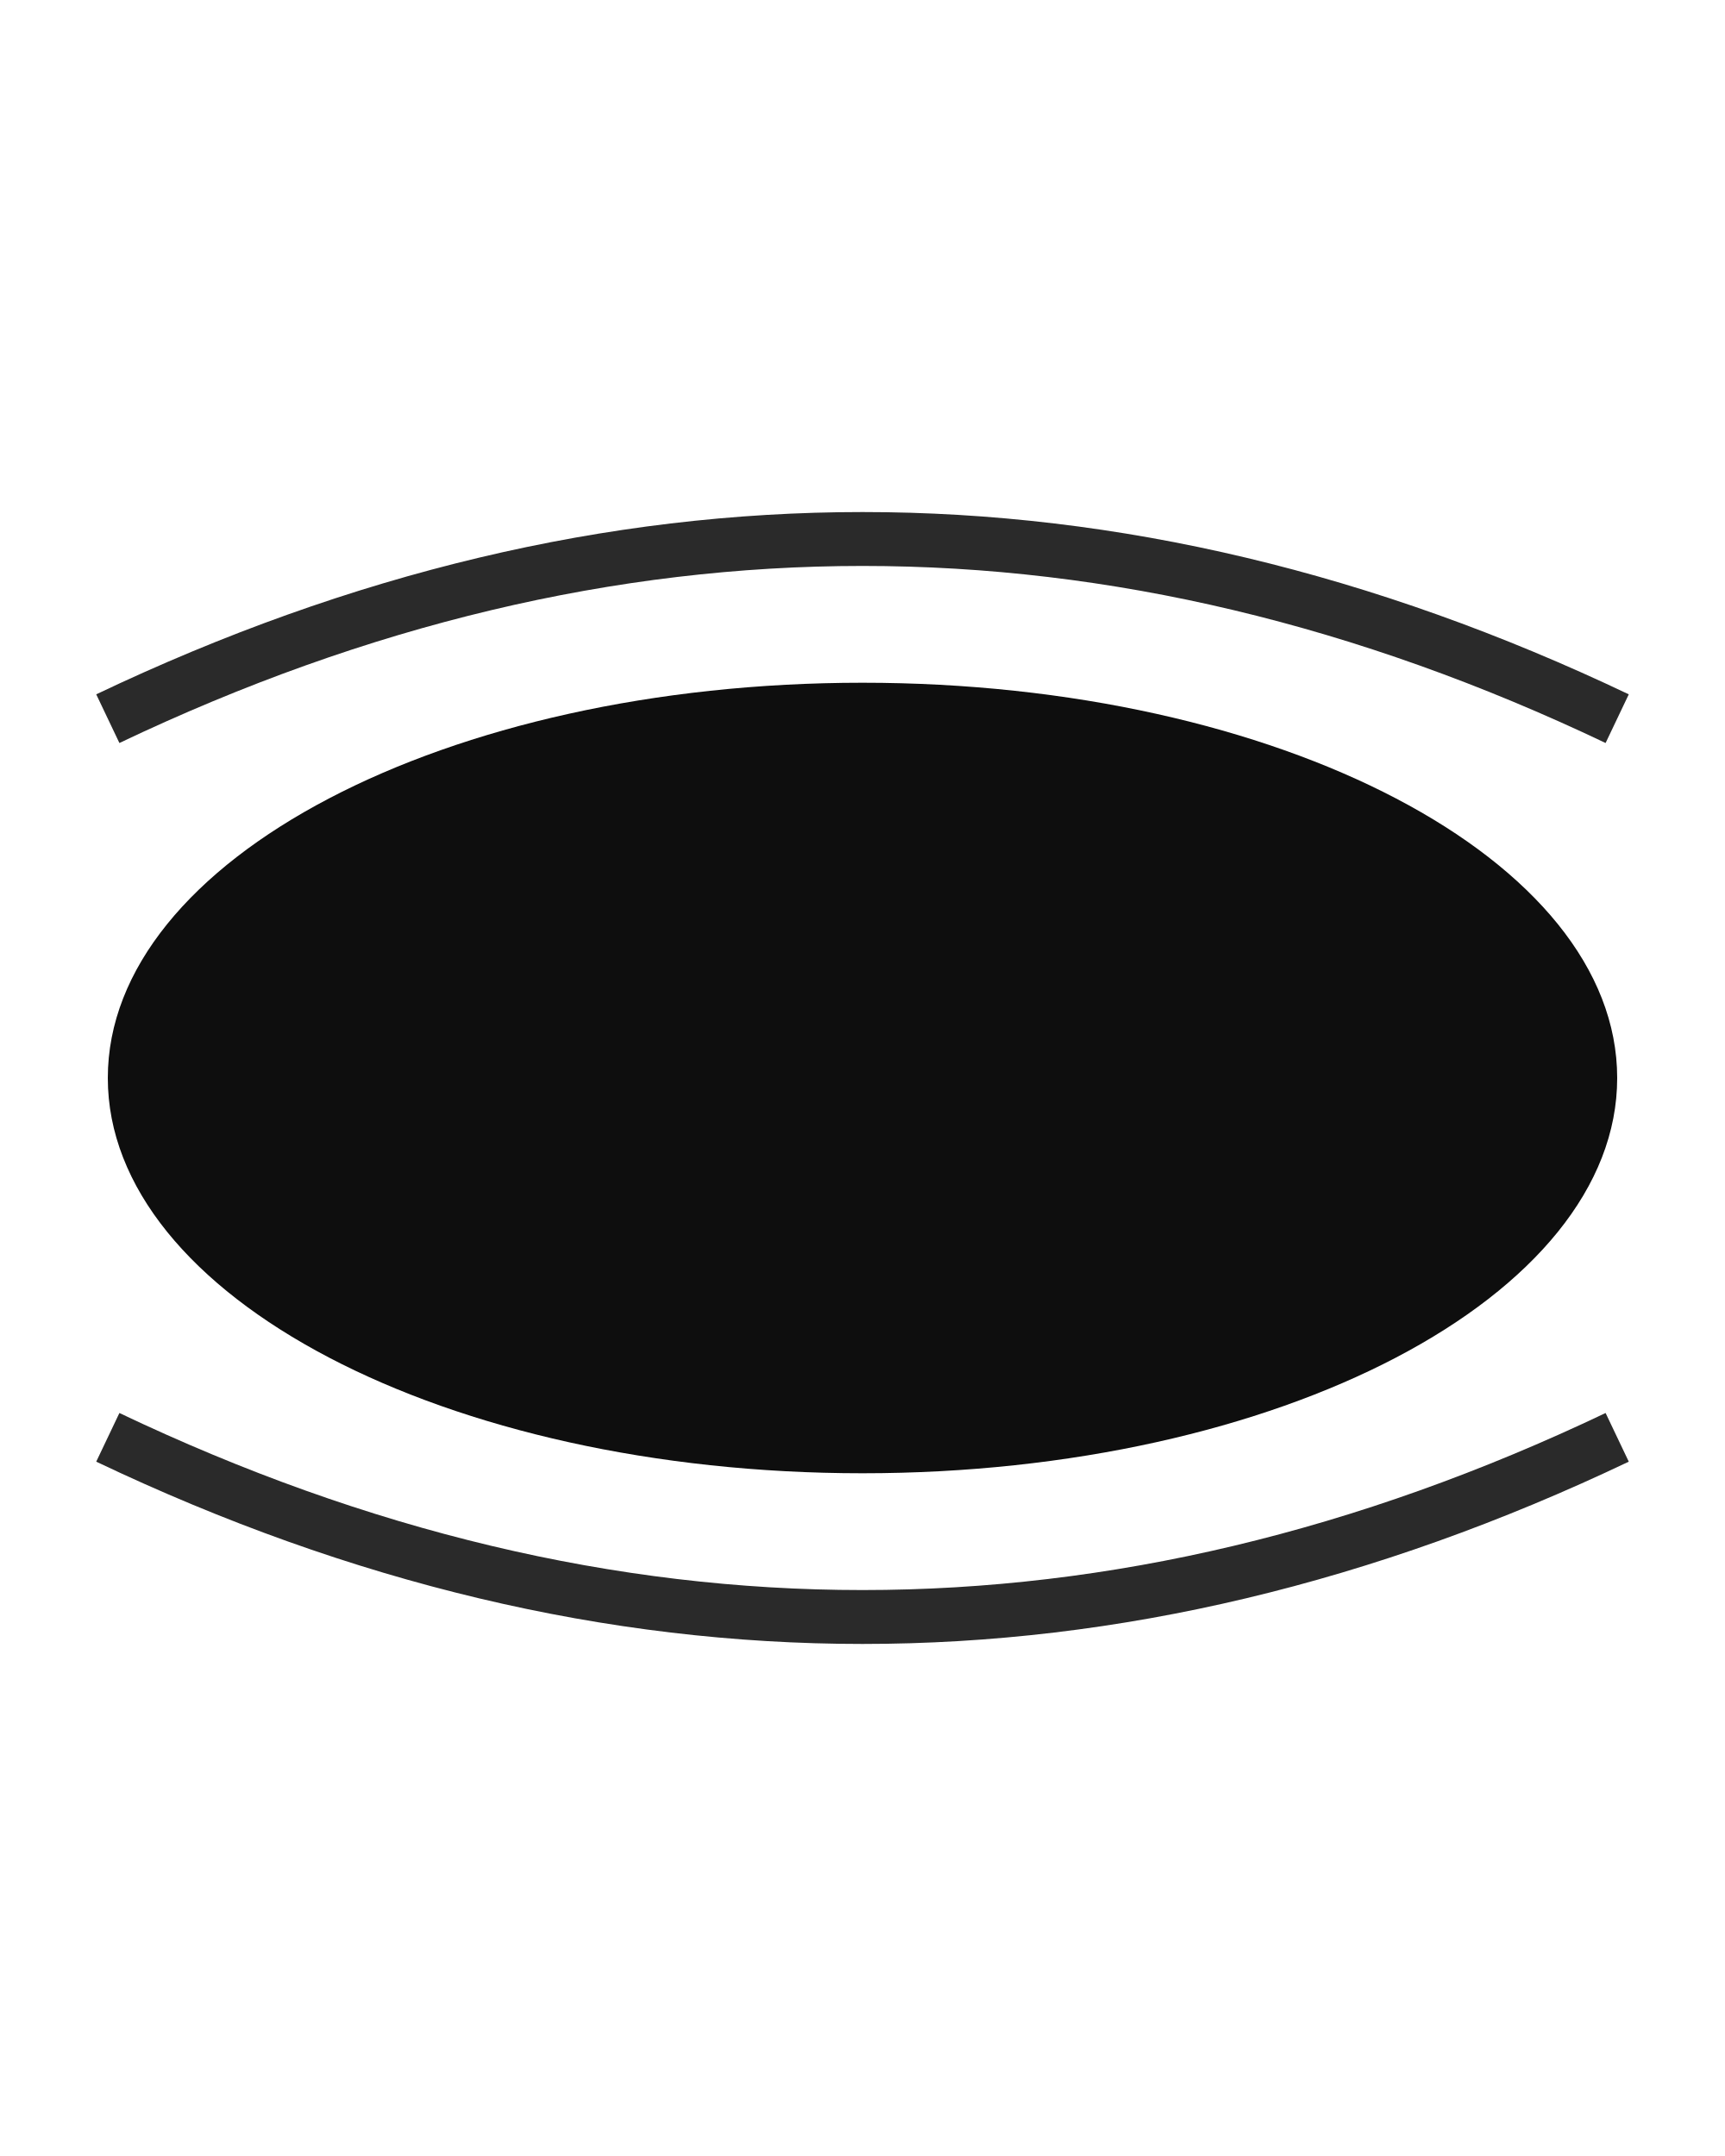
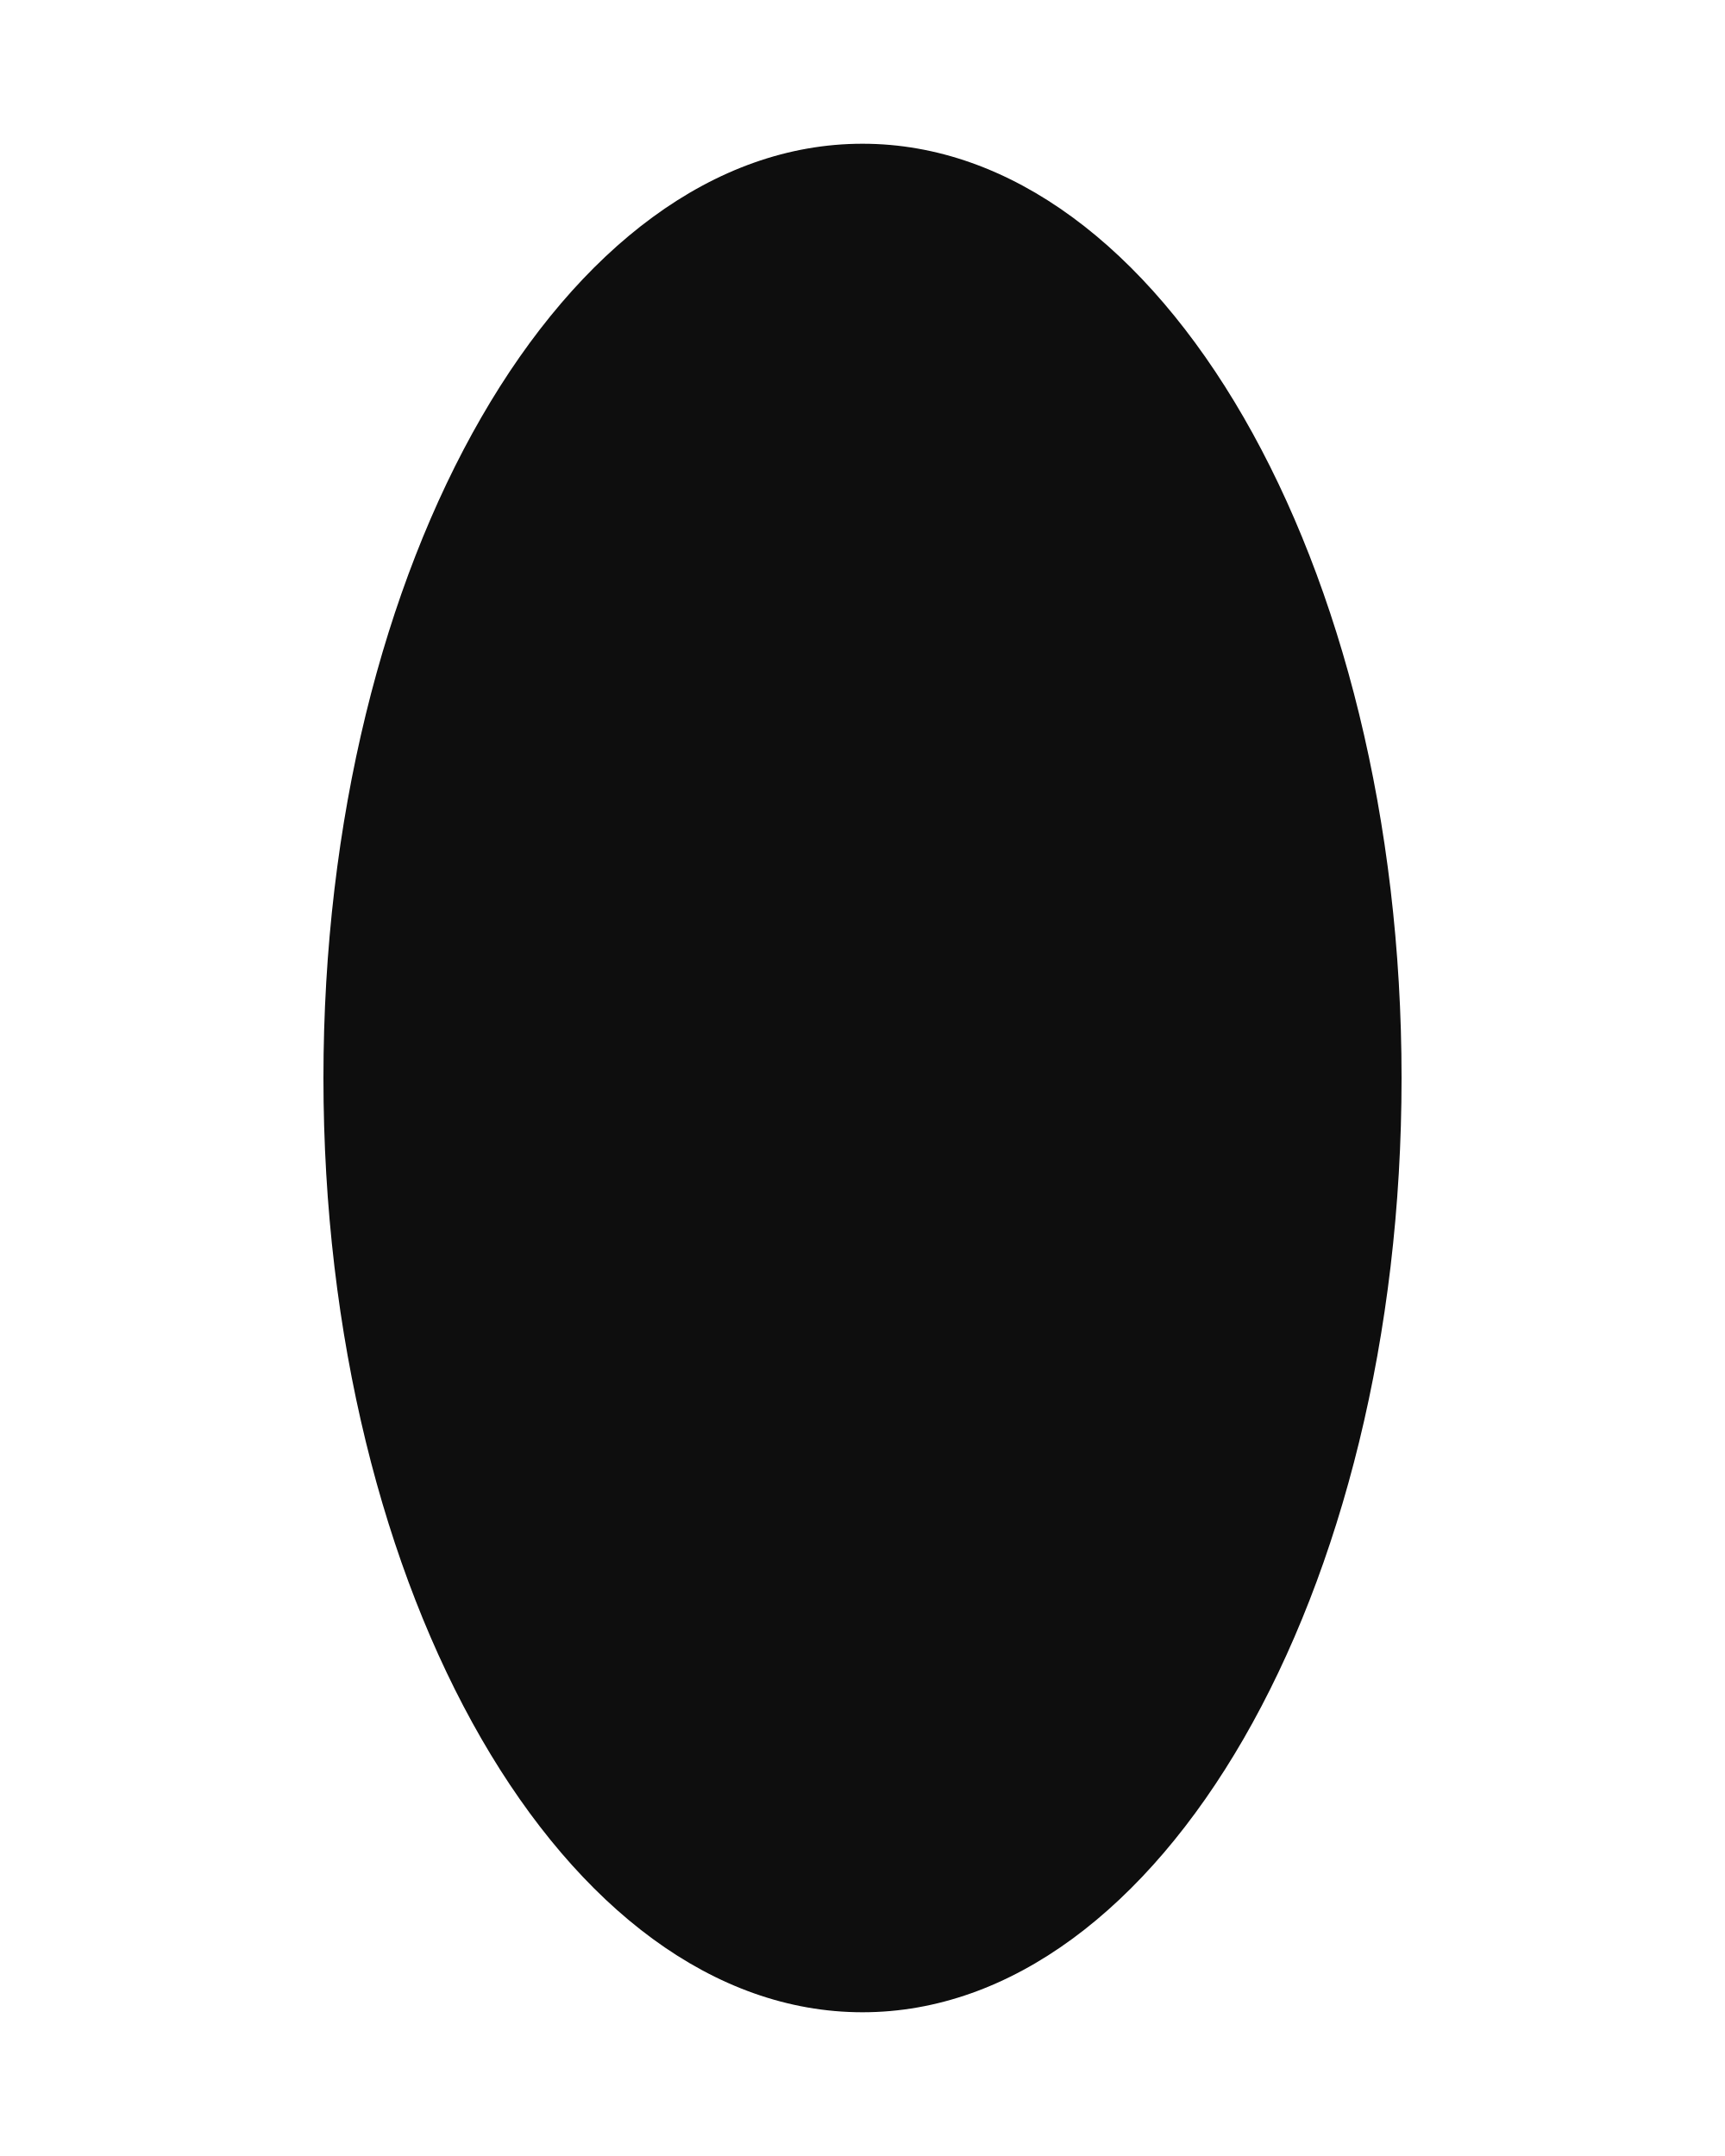
<svg xmlns="http://www.w3.org/2000/svg" viewBox="0 0 48 60" width="48" height="60">
-   <ellipse cx="24" cy="30" rx="21" ry="11" fill="#0e0e0e" />
-   <path d="M3 20 Q24 10 45 20" fill="none" stroke="#2a2a2a" stroke-width="1.5" />
-   <path d="M3 40 Q24 50 45 40" fill="none" stroke="#2a2a2a" stroke-width="1.5" />
+   <ellipse cx="24" cy="30" rx="15" ry="26" fill="#0e0e0e" />
</svg>
